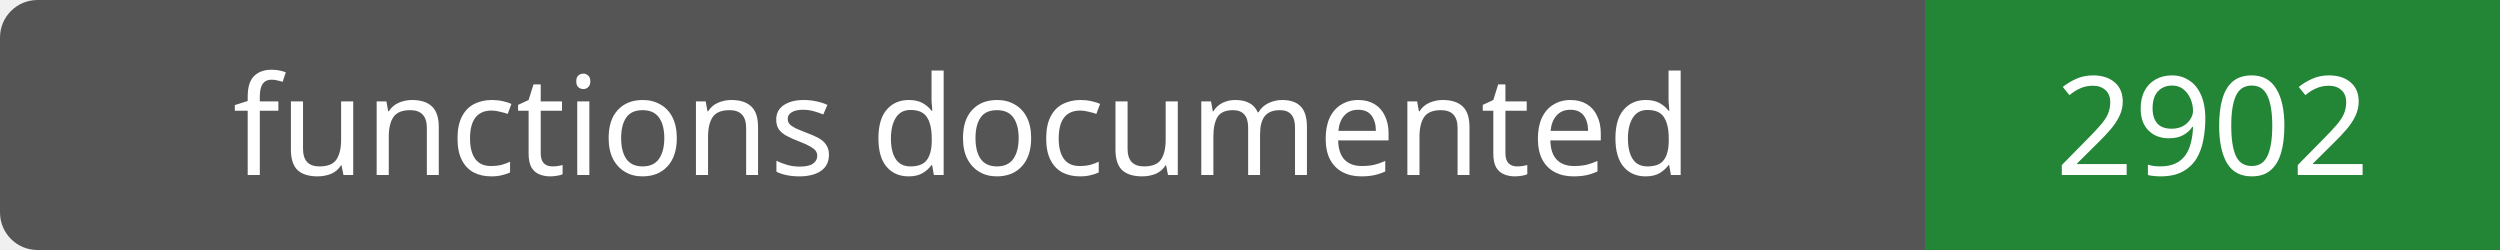
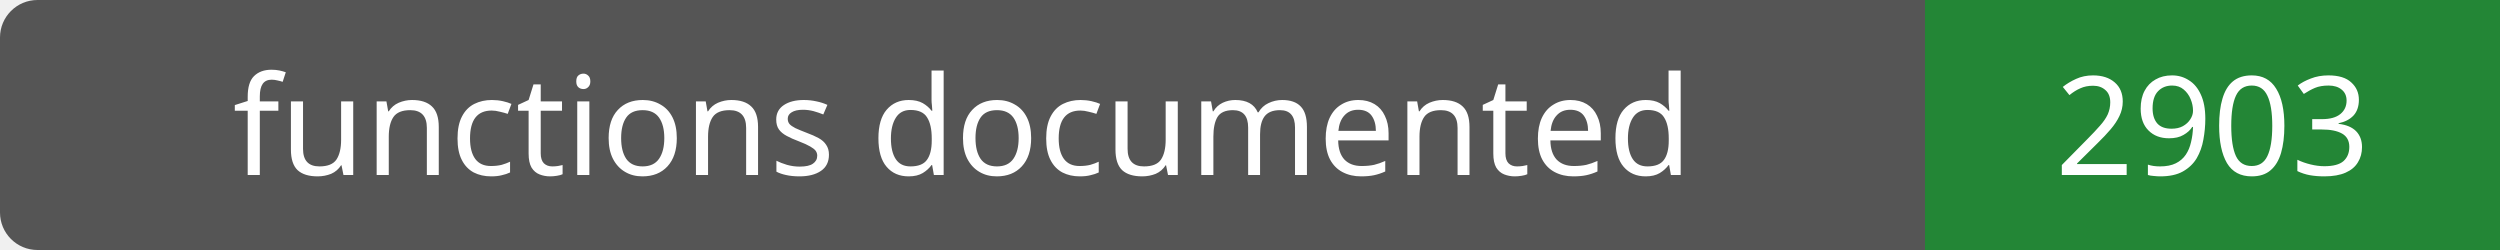
- <svg xmlns="http://www.w3.org/2000/svg" width="200" height="20" role="img" aria-label="functions documented: 2902">
+ <svg xmlns="http://www.w3.org/2000/svg" width="200" height="20" role="img" aria-label="functions documented: 2903">
  <rect width="200" height="20" rx="3" fill="#555" />
  <path fill="#238636" d="M154 0h46v20H154z" />
  <g fill="#fff" text-anchor="middle" font-family="Verdana,sans-serif" font-size="11">
    <text x="77.0" y="14">functions documented</text>
-     <text x="177.0" y="14">2902</text>
+     <text x="177.0" y="14">2903</text>
  </g>
</svg>
